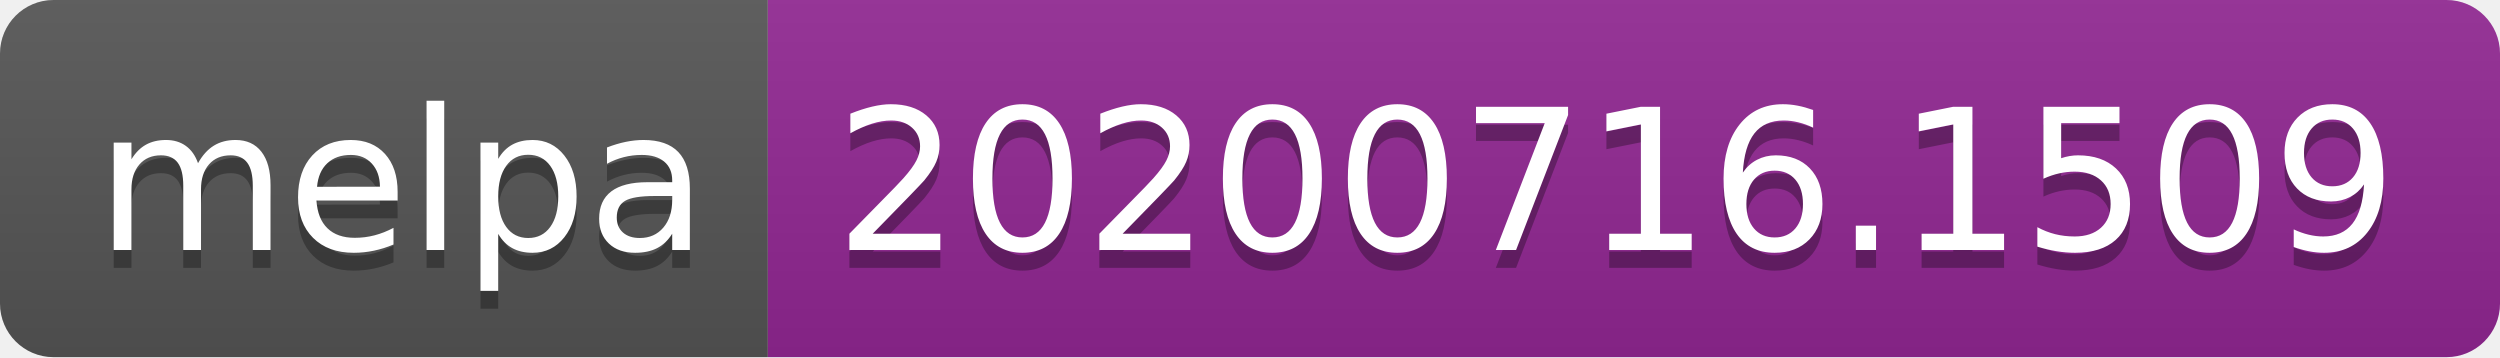
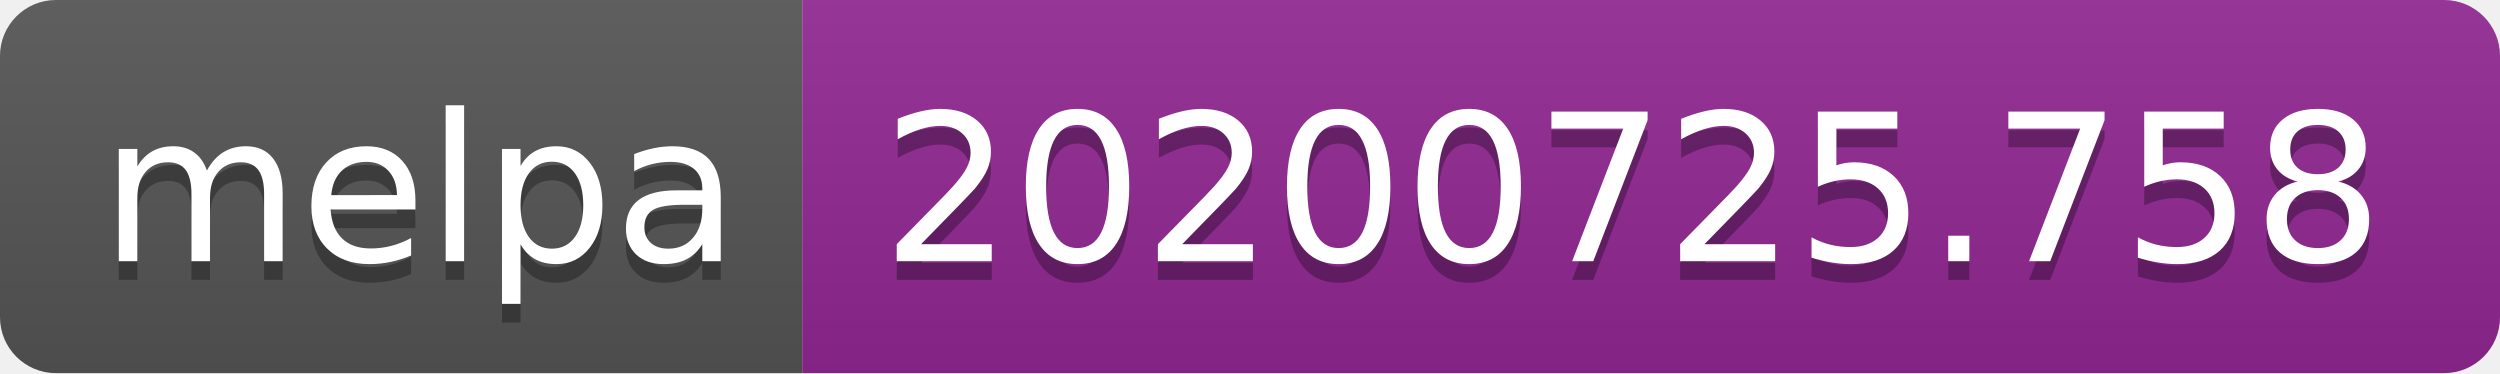
- <svg xmlns="http://www.w3.org/2000/svg" width="140" height="20" role="img" aria-label="melpa: 20200716.1509">
+ <svg xmlns="http://www.w3.org/2000/svg" width="134" height="20" role="img" aria-label="melpa: 20200725.758">
  <linearGradient id="s" x2="0" y2="100%">
    <stop offset="0" stop-color="#bbb" stop-opacity=".1" />
    <stop offset="1" stop-opacity=".1" />
  </linearGradient>
  <clipPath id="r">
-     <rect width="140" height="20" rx="3" fill="#fff" />
+     <rect width="134" height="20" rx="3" fill="#fff" />
  </clipPath>
  <g clip-path="url(#r)">
    <rect width="43" height="20" fill="#555" />
-     <rect x="43" width="97" height="20" fill="#922793" />
-     <rect width="140" height="20" fill="url(#s)" />
+     <rect x="43" width="91" height="20" fill="#922793" />
+     <rect width="134" height="20" fill="url(#s)" />
  </g>
  <g fill="#fff" text-anchor="middle" font-family="Verdana,Geneva,DejaVu Sans,sans-serif" text-rendering="geometricPrecision" font-size="110">
    <text aria-hidden="true" x="225" y="150" fill="#010101" fill-opacity=".3" transform="scale(.1)" textLength="330">melpa</text>
    <text x="225" y="140" transform="scale(.1)" fill="#fff" textLength="330">melpa</text>
-     <text aria-hidden="true" x="905" y="150" fill="#010101" fill-opacity=".3" transform="scale(.1)" textLength="870">20200716.1509</text>
-     <text x="905" y="140" transform="scale(.1)" fill="#fff" textLength="870">20200716.1509</text>
+     <text aria-hidden="true" x="875" y="150" fill="#010101" fill-opacity=".3" transform="scale(.1)" textLength="810">20200725.758</text>
+     <text x="875" y="140" transform="scale(.1)" fill="#fff" textLength="810">20200725.758</text>
  </g>
</svg>
